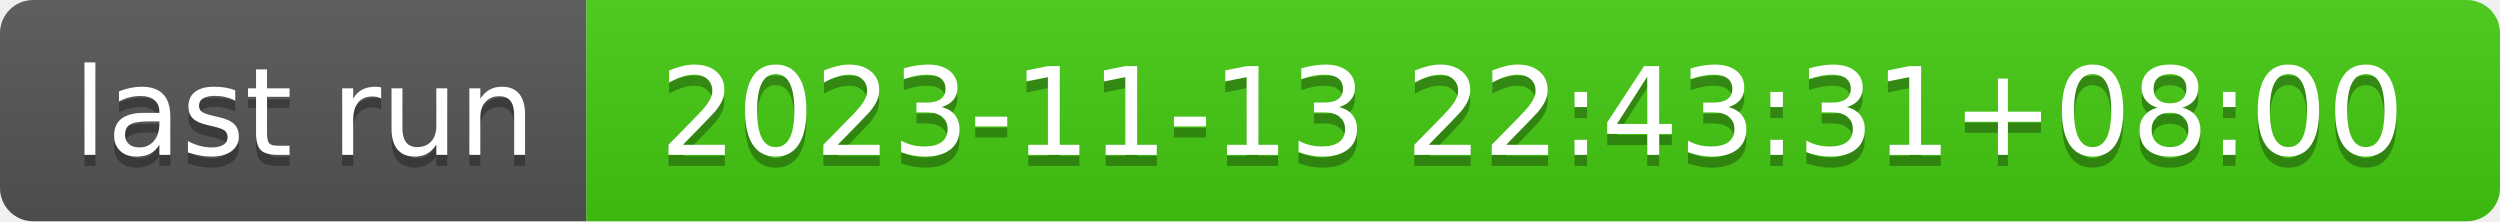
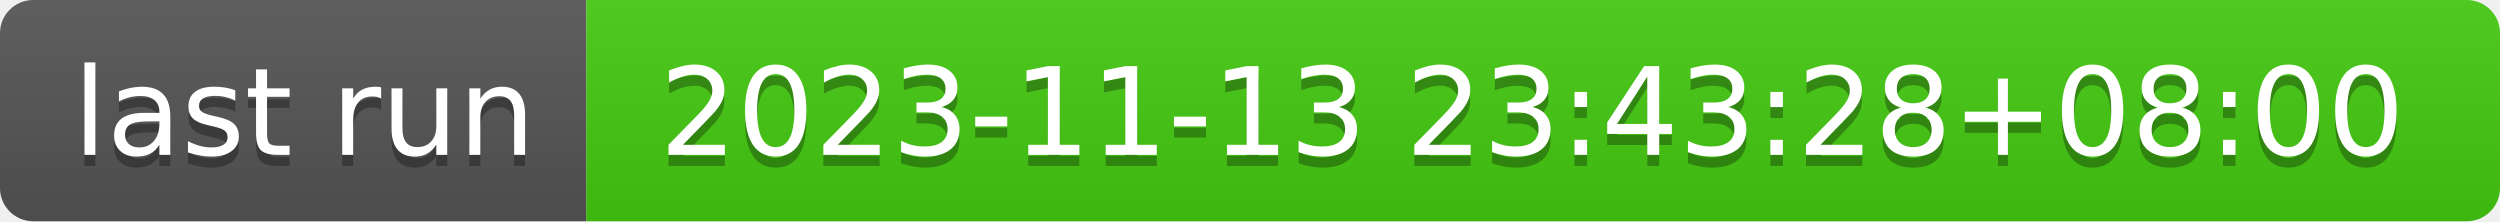
- <svg xmlns="http://www.w3.org/2000/svg" width="226" height="20" role="img" aria-label="last run: 2023-11-13 22:43:31+08:00">
+ <svg xmlns="http://www.w3.org/2000/svg" width="226" height="20" role="img" aria-label="last run: 2023-11-13 23:43:28+08:00">
  <linearGradient id="s" x2="0" y2="100%">
    <stop offset="0" stop-color="#bbb" stop-opacity=".1" />
    <stop offset="1" stop-opacity=".1" />
  </linearGradient>
  <clipPath id="r">
    <rect width="226" height="20" rx="3" fill="#fff" />
  </clipPath>
  <g clip-path="url(#r)">
    <rect width="53" height="20" fill="#555" />
    <rect x="53" width="173" height="20" fill="#4c1" />
    <rect width="226" height="20" fill="url(#s)" />
  </g>
  <g fill="#fff" text-anchor="middle" font-family="Verdana,Geneva,DejaVu Sans,sans-serif" text-rendering="geometricPrecision" font-size="110">
    <text aria-hidden="true" x="275" y="150" fill="#010101" fill-opacity=".3" transform="scale(.1)" textLength="430">last run</text>
    <text x="275" y="140" transform="scale(.1)" fill="#fff" textLength="430">last run</text>
-     <text aria-hidden="true" x="1385" y="150" fill="#010101" fill-opacity=".3" transform="scale(.1)" textLength="1630">2023-11-13 22:43:31+08:00</text>
-     <text x="1385" y="140" transform="scale(.1)" fill="#fff" textLength="1630">2023-11-13 22:43:31+08:00</text>
+     <text aria-hidden="true" x="1385" y="150" fill="#010101" fill-opacity=".3" transform="scale(.1)" textLength="1630">2023-11-13 23:43:28+08:00</text>
+     <text x="1385" y="140" transform="scale(.1)" fill="#fff" textLength="1630">2023-11-13 23:43:28+08:00</text>
  </g>
</svg>
